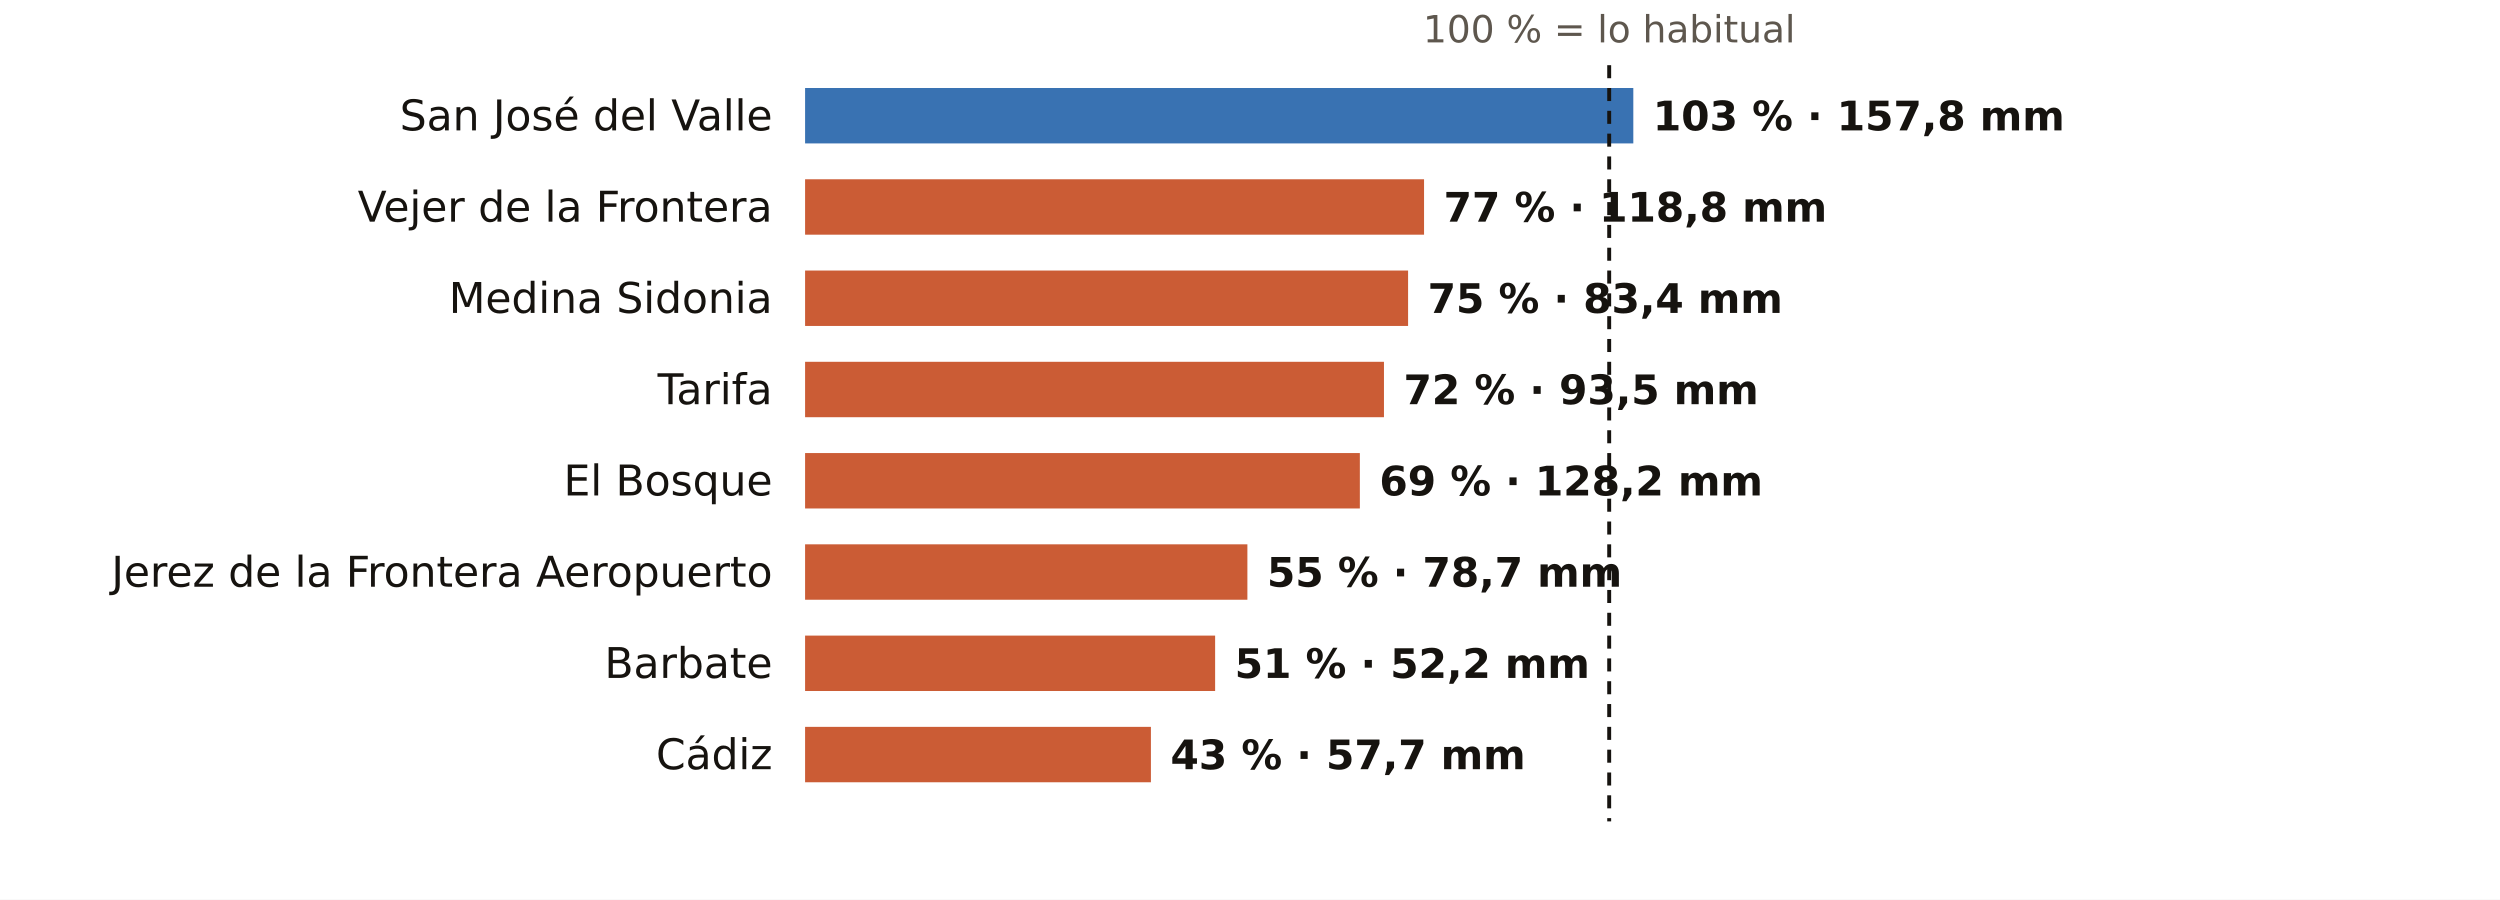
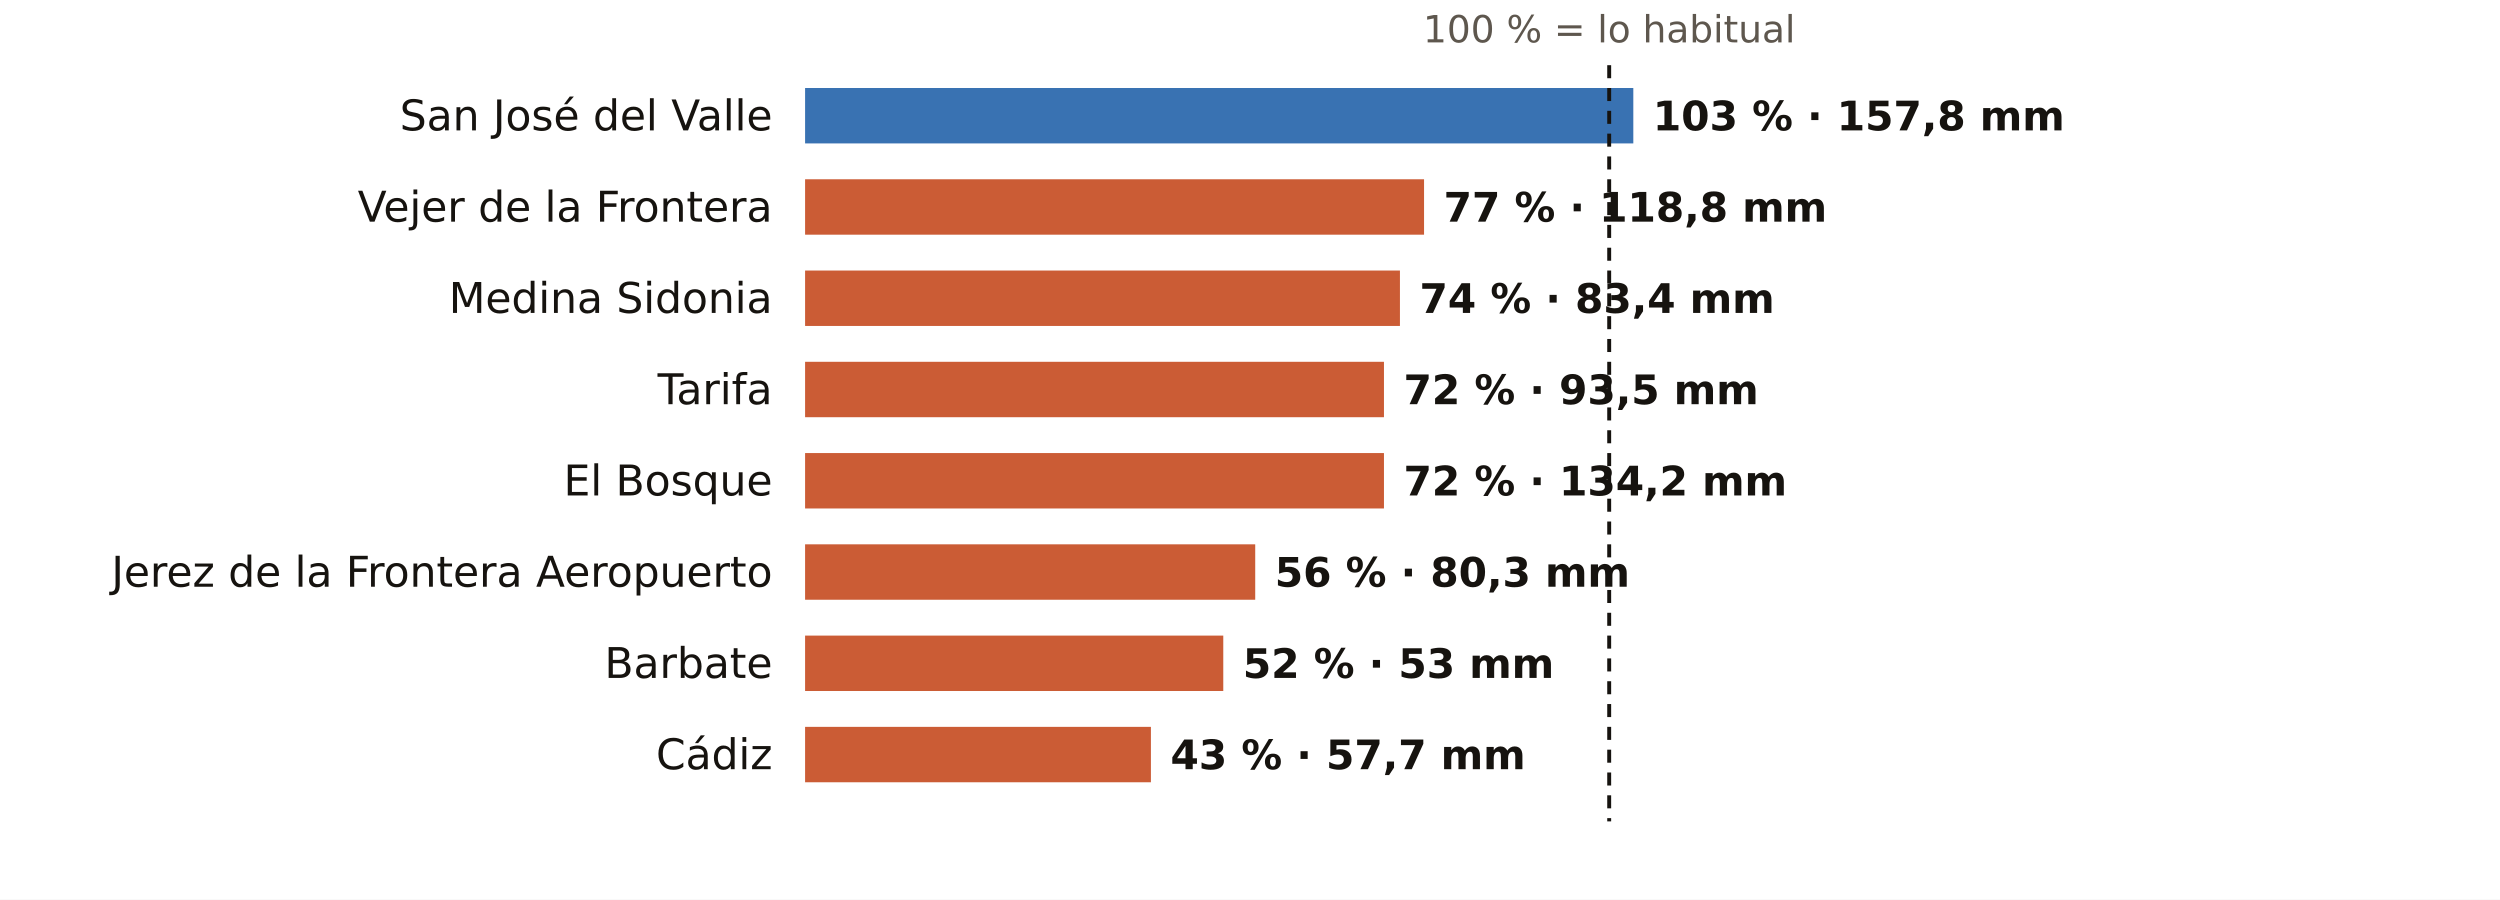
<svg xmlns="http://www.w3.org/2000/svg" viewBox="0 0 767 276" width="767" height="276" role="img" aria-label="El otoño en los pluviómetros de AEMET de Cádiz: % de lo habitual">
  <rect width="767" height="276" fill="#FFFFFF" />
  <text x="493.7" y="13.0" font-size="11.5" fill="#5E574E" text-anchor="middle" font-weight="400" font-family="Public Sans, DejaVu Sans, Arial, sans-serif">100 % = lo habitual</text>
  <text x="237.0" y="40.0" font-size="13" fill="#16130F" text-anchor="end" font-weight="500" font-family="Public Sans, DejaVu Sans, Arial, sans-serif">San José del Valle</text>
  <rect x="247" y="27" width="254.1" height="17" fill="#1F5FA8" opacity="0.88" />
  <text x="507.1" y="40.0" font-size="12.5" fill="#16130F" text-anchor="start" font-weight="600" font-family="Public Sans, DejaVu Sans, Arial, sans-serif">103 % · 157,8 mm</text>
  <text x="237.0" y="68.0" font-size="13" fill="#16130F" text-anchor="end" font-weight="500" font-family="Public Sans, DejaVu Sans, Arial, sans-serif">Vejer de la Frontera</text>
  <rect x="247" y="55" width="189.9" height="17" fill="#C4461A" opacity="0.88" />
  <text x="442.9" y="68.0" font-size="12.5" fill="#16130F" text-anchor="start" font-weight="600" font-family="Public Sans, DejaVu Sans, Arial, sans-serif">77 % · 118,8 mm</text>
  <text x="237.0" y="96.0" font-size="13" fill="#16130F" text-anchor="end" font-weight="500" font-family="Public Sans, DejaVu Sans, Arial, sans-serif">Medina Sidonia</text>
-   <rect x="247" y="83" width="185.0" height="17" fill="#C4461A" opacity="0.88" />
-   <text x="438.0" y="96.0" font-size="12.5" fill="#16130F" text-anchor="start" font-weight="600" font-family="Public Sans, DejaVu Sans, Arial, sans-serif">75 % · 83,4 mm</text>
+   <rect x="247" y="83" width="182.5" height="17" fill="#C4461A" opacity="0.88" />
+   <text x="435.5" y="96.0" font-size="12.5" fill="#16130F" text-anchor="start" font-weight="600" font-family="Public Sans, DejaVu Sans, Arial, sans-serif">74 % · 83,4 mm</text>
  <text x="237.0" y="124.0" font-size="13" fill="#16130F" text-anchor="end" font-weight="500" font-family="Public Sans, DejaVu Sans, Arial, sans-serif">Tarifa</text>
  <rect x="247" y="111" width="177.6" height="17" fill="#C4461A" opacity="0.88" />
  <text x="430.6" y="124.0" font-size="12.5" fill="#16130F" text-anchor="start" font-weight="600" font-family="Public Sans, DejaVu Sans, Arial, sans-serif">72 % · 93,5 mm</text>
  <text x="237.0" y="152.0" font-size="13" fill="#16130F" text-anchor="end" font-weight="500" font-family="Public Sans, DejaVu Sans, Arial, sans-serif">El Bosque</text>
-   <rect x="247" y="139" width="170.2" height="17" fill="#C4461A" opacity="0.88" />
-   <text x="423.2" y="152.0" font-size="12.5" fill="#16130F" text-anchor="start" font-weight="600" font-family="Public Sans, DejaVu Sans, Arial, sans-serif">69 % · 128,2 mm</text>
+   <rect x="247" y="139" width="177.6" height="17" fill="#C4461A" opacity="0.88" />
+   <text x="430.6" y="152.0" font-size="12.5" fill="#16130F" text-anchor="start" font-weight="600" font-family="Public Sans, DejaVu Sans, Arial, sans-serif">72 % · 134,2 mm</text>
  <text x="237.0" y="180.0" font-size="13" fill="#16130F" text-anchor="end" font-weight="500" font-family="Public Sans, DejaVu Sans, Arial, sans-serif">Jerez de la Frontera Aeropuerto</text>
-   <rect x="247" y="167" width="135.7" height="17" fill="#C4461A" opacity="0.88" />
-   <text x="388.7" y="180.0" font-size="12.5" fill="#16130F" text-anchor="start" font-weight="600" font-family="Public Sans, DejaVu Sans, Arial, sans-serif">55 % · 78,7 mm</text>
+   <rect x="247" y="167" width="138.1" height="17" fill="#C4461A" opacity="0.88" />
+   <text x="391.1" y="180.0" font-size="12.5" fill="#16130F" text-anchor="start" font-weight="600" font-family="Public Sans, DejaVu Sans, Arial, sans-serif">56 % · 80,3 mm</text>
  <text x="237.0" y="208.0" font-size="13" fill="#16130F" text-anchor="end" font-weight="500" font-family="Public Sans, DejaVu Sans, Arial, sans-serif">Barbate</text>
-   <rect x="247" y="195" width="125.8" height="17" fill="#C4461A" opacity="0.88" />
-   <text x="378.8" y="208.0" font-size="12.5" fill="#16130F" text-anchor="start" font-weight="600" font-family="Public Sans, DejaVu Sans, Arial, sans-serif">51 % · 52,2 mm</text>
+   <rect x="247" y="195" width="128.3" height="17" fill="#C4461A" opacity="0.88" />
+   <text x="381.3" y="208.0" font-size="12.5" fill="#16130F" text-anchor="start" font-weight="600" font-family="Public Sans, DejaVu Sans, Arial, sans-serif">52 % · 53 mm</text>
  <text x="237.0" y="236.0" font-size="13" fill="#16130F" text-anchor="end" font-weight="500" font-family="Public Sans, DejaVu Sans, Arial, sans-serif">Cádiz</text>
  <rect x="247" y="223" width="106.1" height="17" fill="#C4461A" opacity="0.88" />
  <text x="359.1" y="236.0" font-size="12.5" fill="#16130F" text-anchor="start" font-weight="600" font-family="Public Sans, DejaVu Sans, Arial, sans-serif">43 % · 57,7 mm</text>
  <line x1="493.7" x2="493.7" y1="20" y2="252" stroke="#16130F" stroke-width="1.2" stroke-dasharray="4 3" />
</svg>
